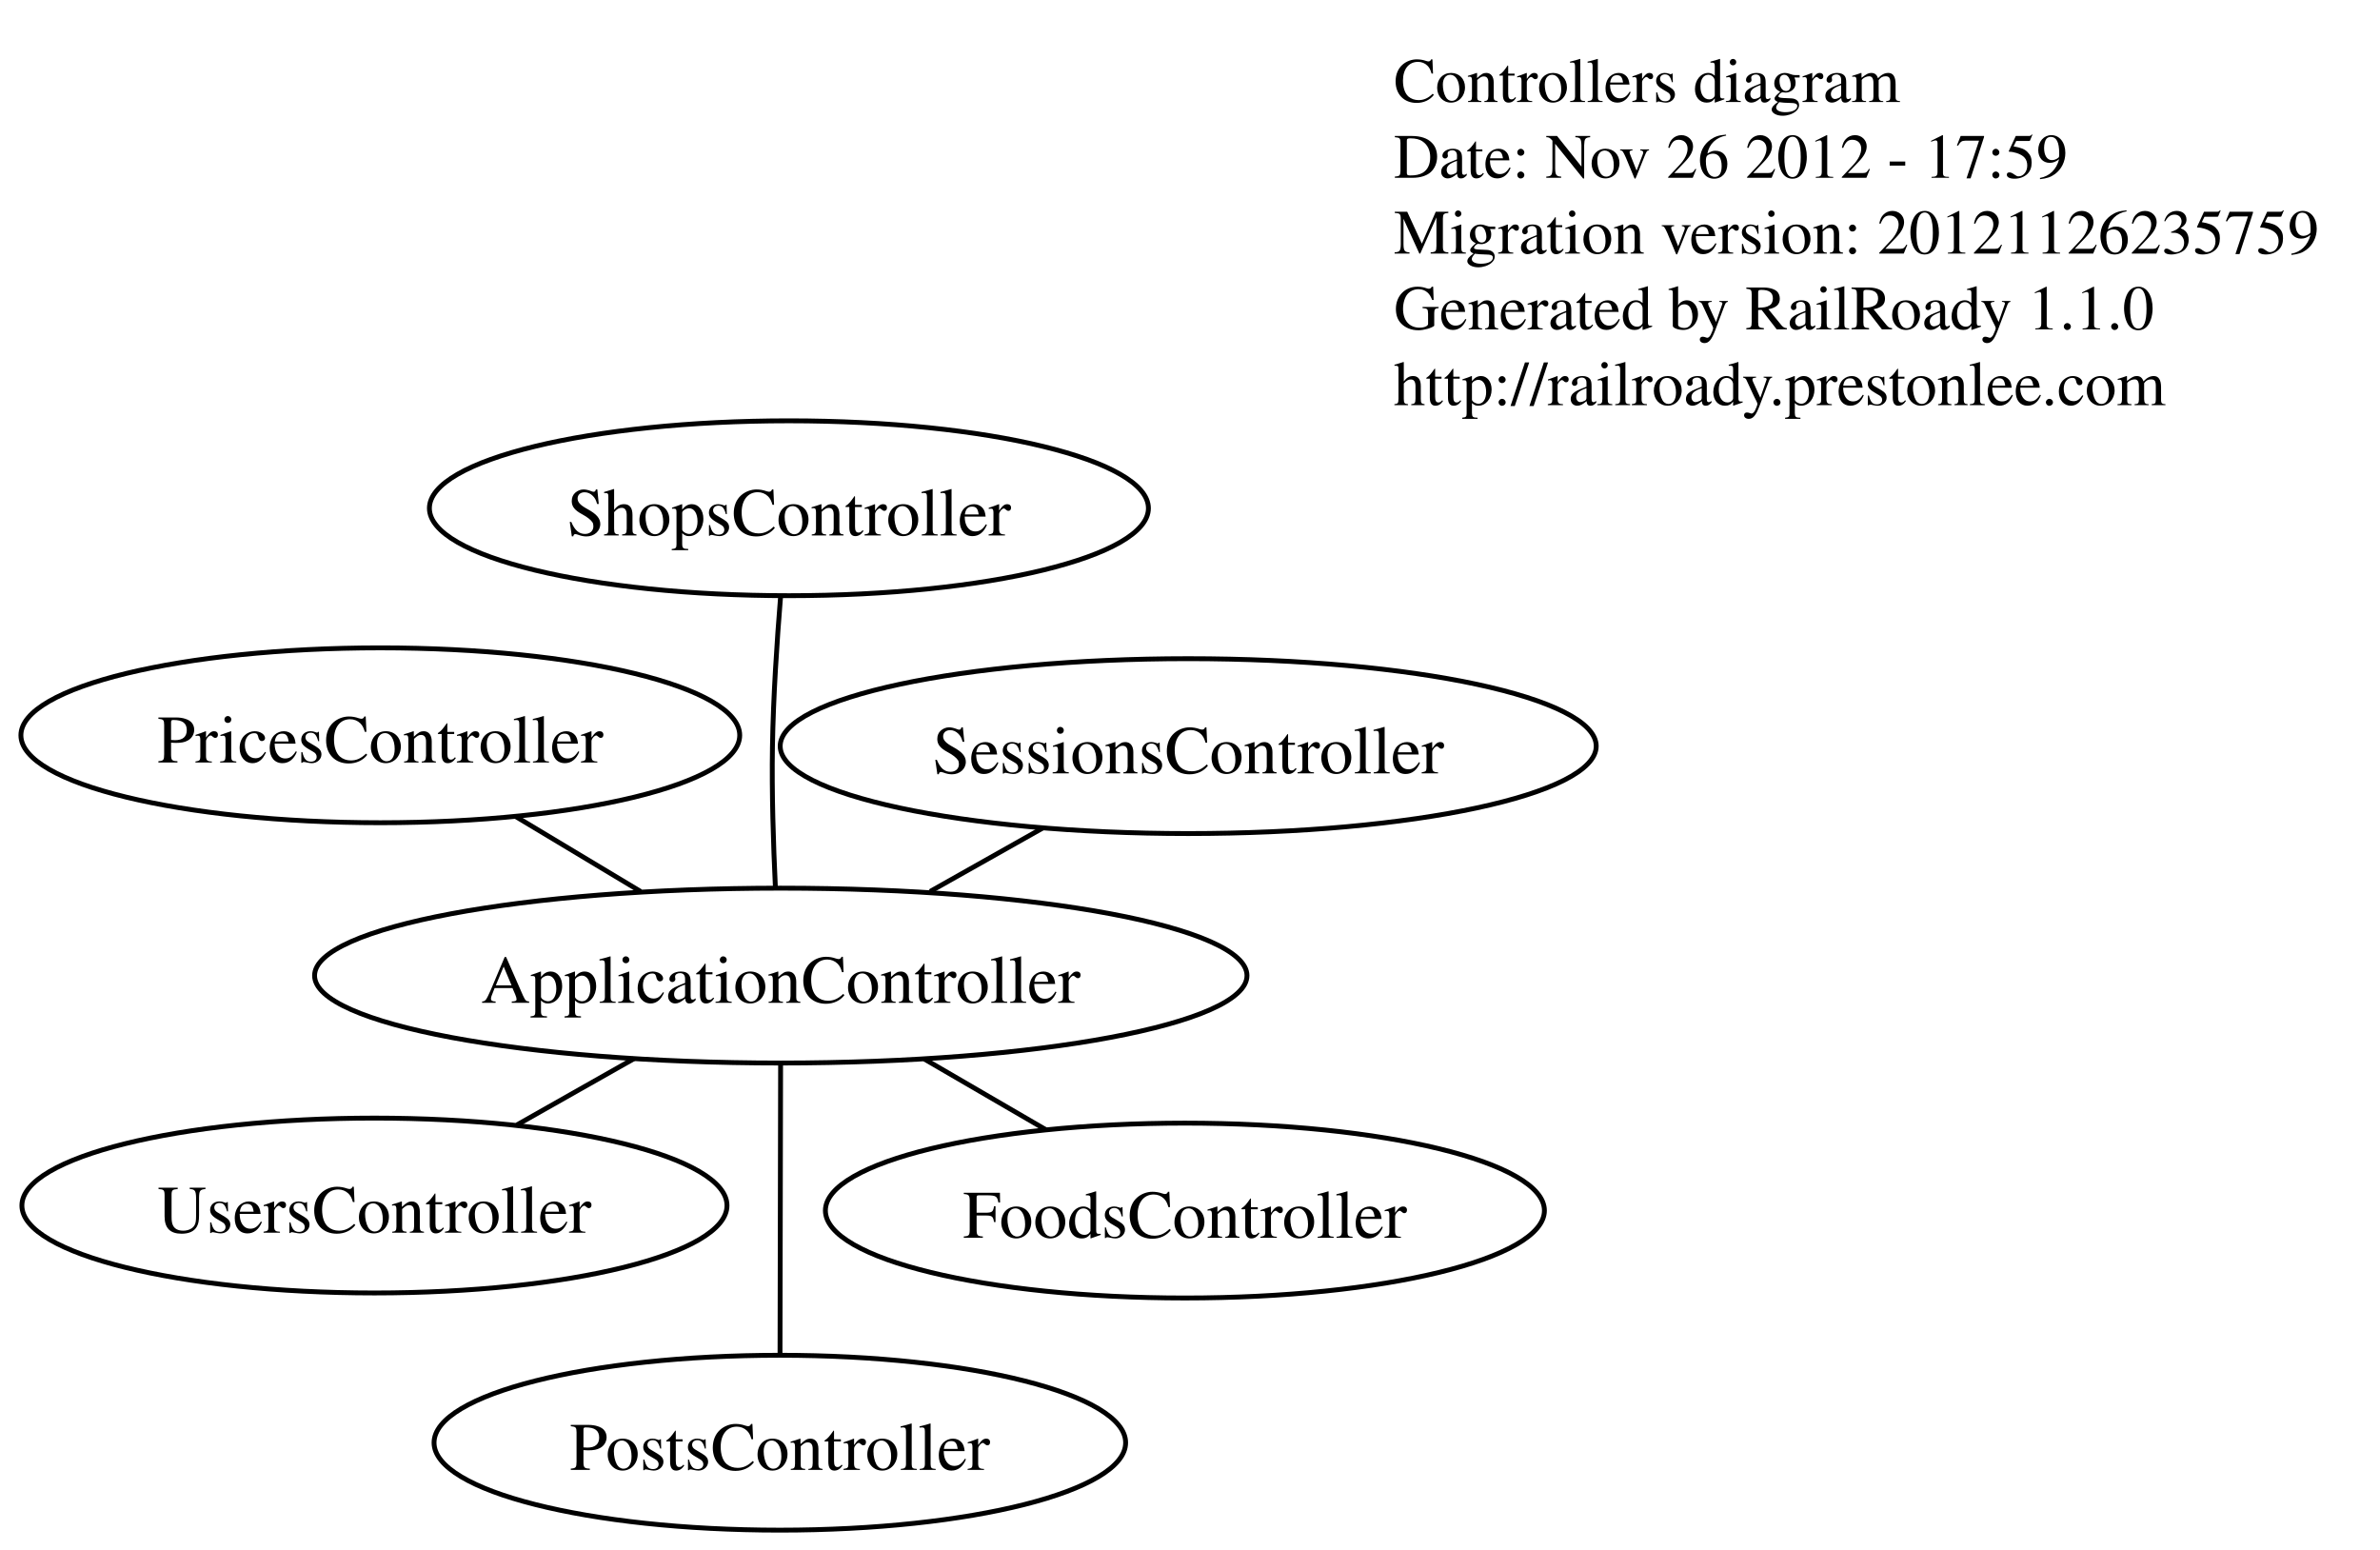
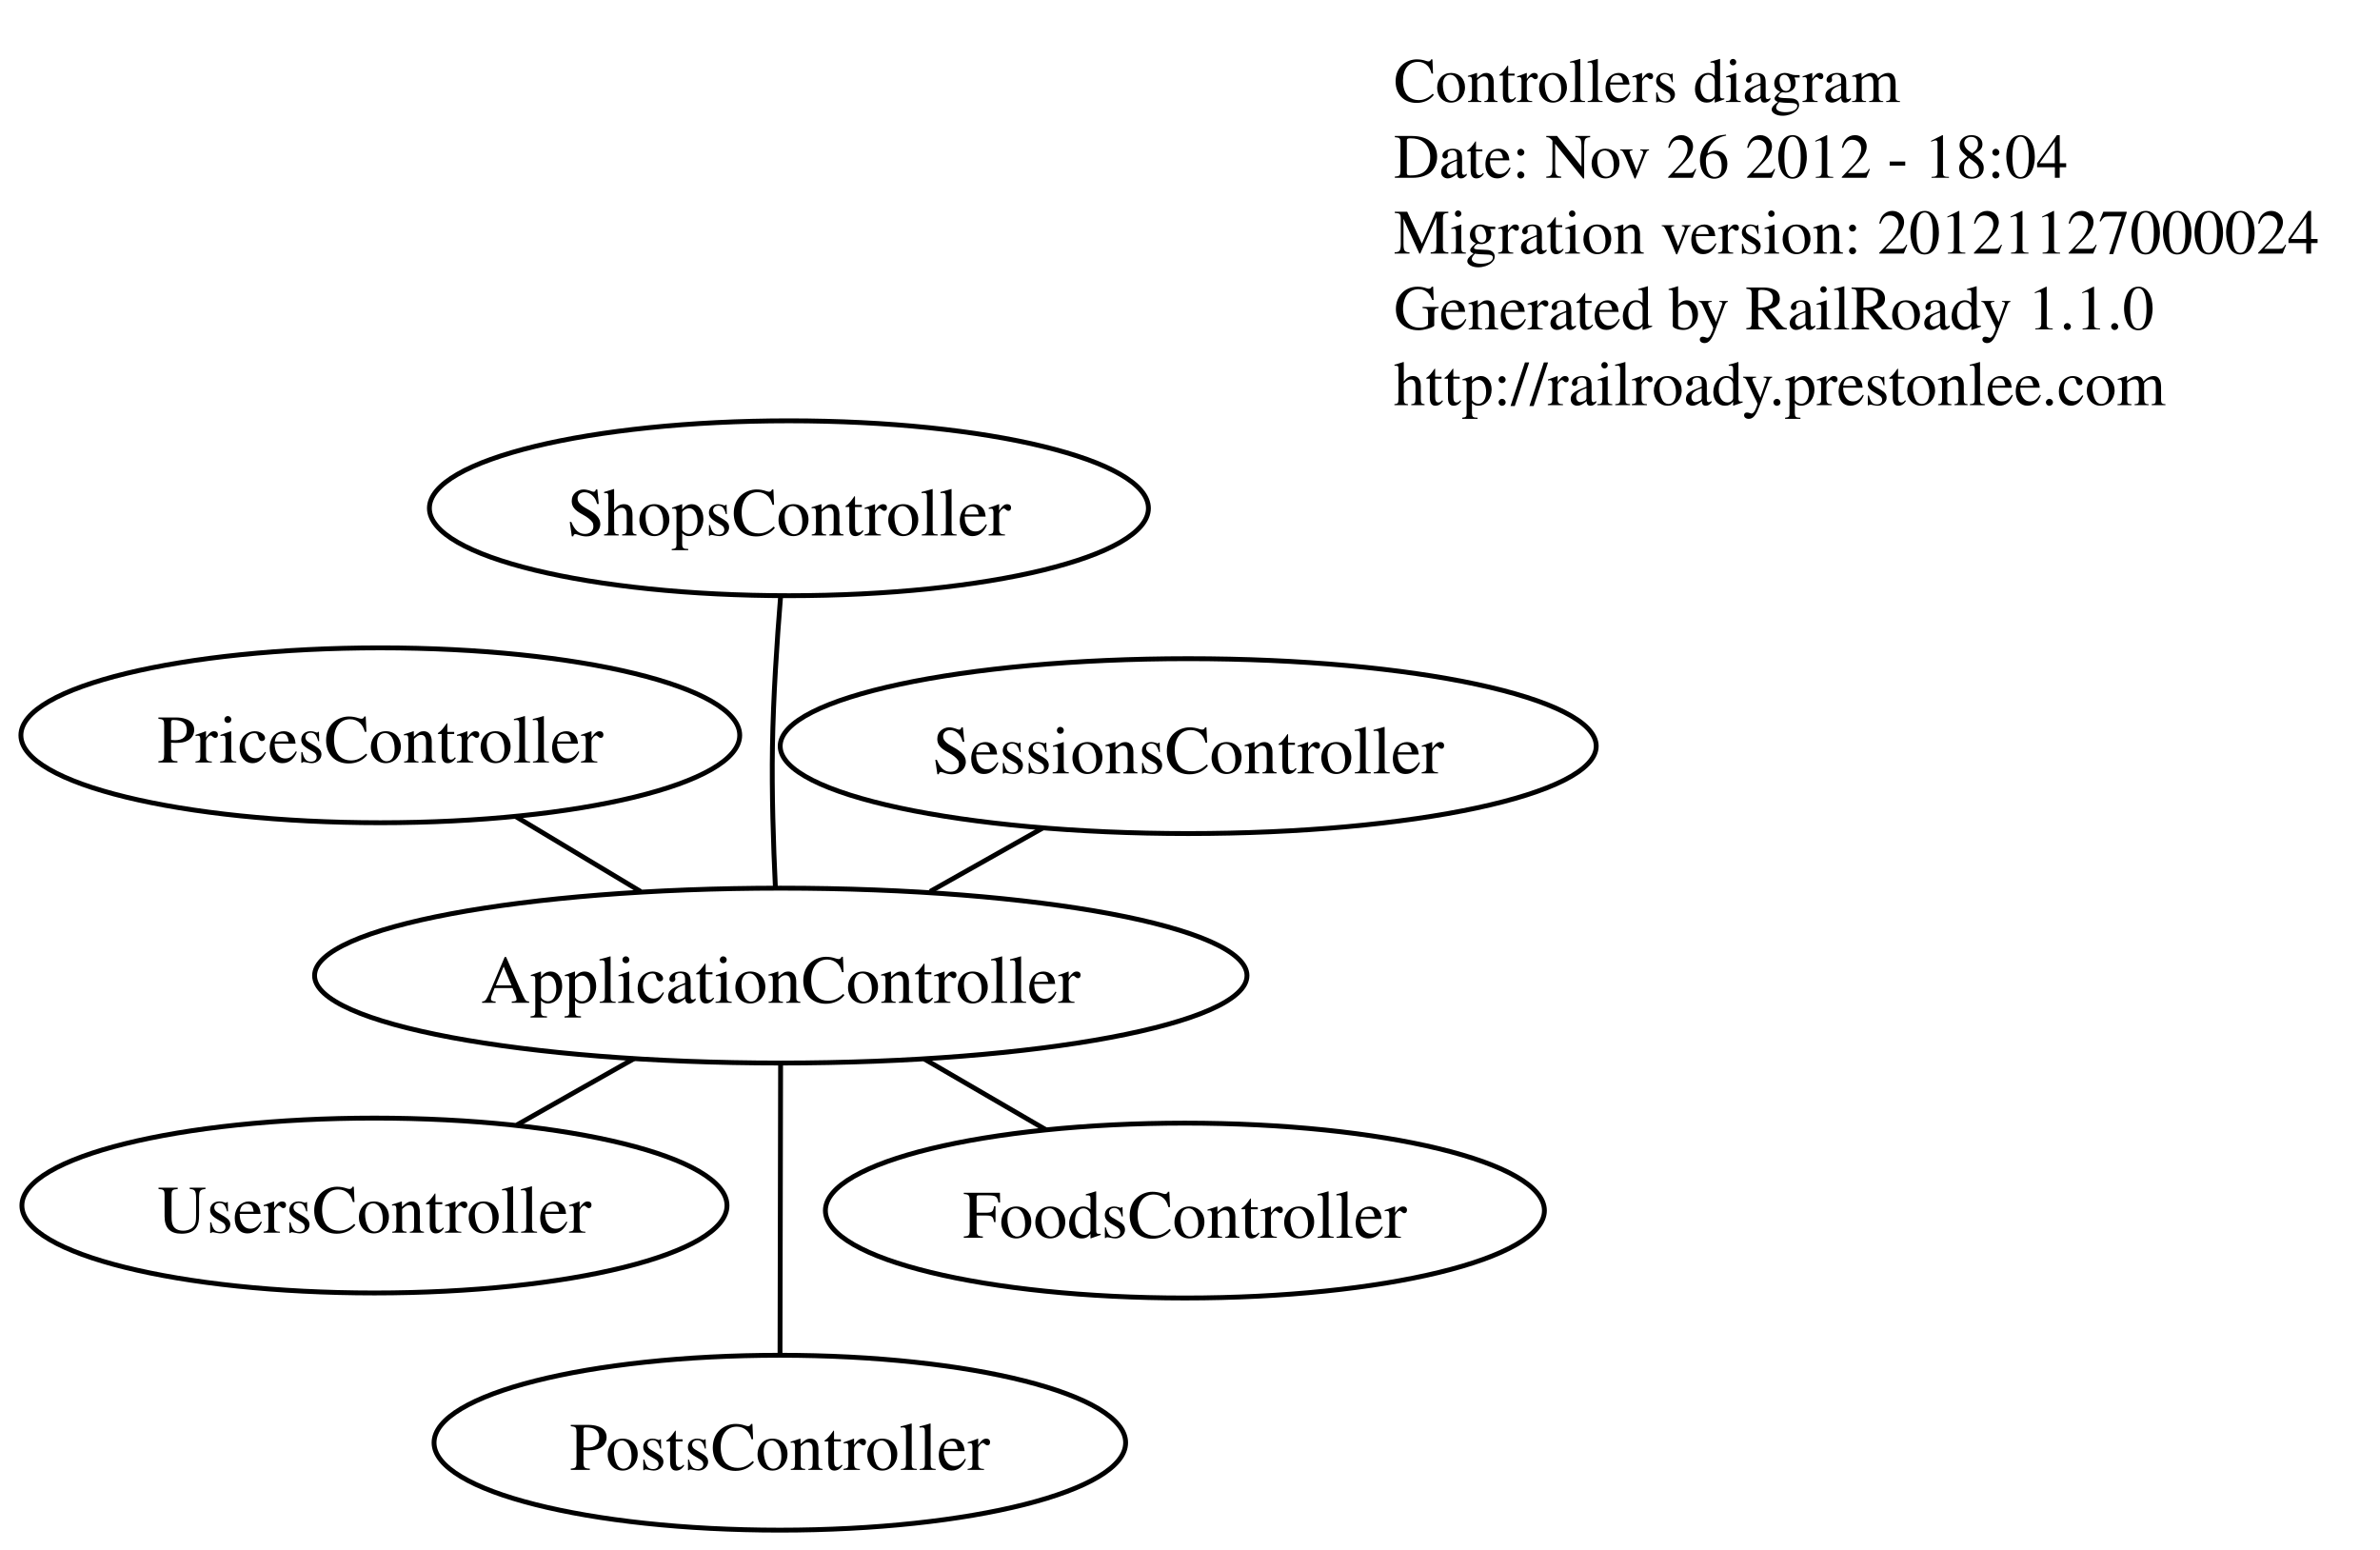
<svg xmlns="http://www.w3.org/2000/svg" width="490pt" height="319pt" viewBox="0.00 0.00 489.73 319.00">
  <g id="graph1" class="graph" transform="scale(1 1) rotate(0) translate(4 315)">
    <polygon fill="white" stroke="white" points="-4,5 -4,-315 486.734,-315 486.734,5 -4,5" />
    <g id="node1" class="node">
      <text text-anchor="start" x="282.835" y="-294" font-family="Times,serif" font-size="13.00">Controllers diagram</text>
-       <text text-anchor="start" x="282.835" y="-278.4" font-family="Times,serif" font-size="13.00">Date: Nov 26 2012 - 17:59</text>
-       <text text-anchor="start" x="282.835" y="-262.8" font-family="Times,serif" font-size="13.00">Migration version: 20121126235759</text>
+       <text text-anchor="start" x="282.835" y="-278.4" font-family="Times,serif" font-size="13.00">Date: Nov 26 2012 - 18:04</text>
+       <text text-anchor="start" x="282.835" y="-262.8" font-family="Times,serif" font-size="13.00">Migration version: 20121127000024</text>
      <text text-anchor="start" x="282.835" y="-247.2" font-family="Times,serif" font-size="13.00">Generated by RailRoady 1.1.0</text>
      <text text-anchor="start" x="282.835" y="-231.6" font-family="Times,serif" font-size="13.00">http://railroady.prestonlee.com</text>
    </g>
    <g id="node2" class="node">
      <ellipse fill="none" stroke="black" cx="156.613" cy="-114.162" rx="95.984" ry="18" />
      <text text-anchor="middle" x="156.613" y="-108.562" font-family="Times,serif" font-size="14.00">ApplicationController</text>
    </g>
    <g id="node3" class="node">
      <ellipse fill="none" stroke="black" cx="239.816" cy="-65.791" rx="74.017" ry="18" />
      <text text-anchor="middle" x="239.816" y="-60.191" font-family="Times,serif" font-size="14.00">FoodsController</text>
    </g>
    <g id="edge2" class="edge">
      <path fill="none" stroke="black" d="M186.181,-96.972C194.309,-92.247 203.106,-87.132 211.18,-82.439" />
    </g>
    <g id="node4" class="node">
      <ellipse fill="none" stroke="black" cx="156.42" cy="-18" rx="71.193" ry="18" />
      <text text-anchor="middle" x="156.42" y="-12.4" font-family="Times,serif" font-size="14.00">PostsController</text>
    </g>
    <g id="edge4" class="edge">
      <path fill="none" stroke="black" d="M156.577,-96.074C156.542,-78.882 156.491,-53.172 156.456,-36.006" />
    </g>
    <g id="node5" class="node">
      <ellipse fill="none" stroke="black" cx="74.165" cy="-163.631" rx="73.996" ry="18" />
      <text text-anchor="middle" x="74.165" y="-158.031" font-family="Times,serif" font-size="14.00">PricesController</text>
    </g>
    <g id="edge6" class="edge">
      <path fill="none" stroke="black" d="M127.777,-131.463C119.418,-136.479 110.31,-141.943 102.013,-146.921" />
    </g>
    <g id="node6" class="node">
      <ellipse fill="none" stroke="black" cx="240.496" cy="-161.403" rx="84.002" ry="18" />
      <text text-anchor="middle" x="240.496" y="-155.803" font-family="Times,serif" font-size="14.00">SessionsController</text>
    </g>
    <g id="edge8" class="edge">
      <path fill="none" stroke="black" d="M187.372,-131.484C194.947,-135.75 203.046,-140.312 210.581,-144.555" />
    </g>
    <g id="node7" class="node">
      <ellipse fill="none" stroke="black" cx="158.288" cy="-210.37" rx="74.017" ry="18" />
      <text text-anchor="middle" x="158.288" y="-204.77" font-family="Times,serif" font-size="14.00">ShopsController</text>
    </g>
    <g id="edge10" class="edge">
      <path fill="none" stroke="black" d="M155.497,-132.492C155.081,-141.201 154.744,-151.758 154.898,-161.245 155.064,-171.502 155.82,-182.938 156.575,-192.193" />
    </g>
    <g id="node8" class="node">
      <ellipse fill="none" stroke="black" cx="72.957" cy="-66.826" rx="72.583" ry="18" />
      <text text-anchor="middle" x="72.957" y="-61.226" font-family="Times,serif" font-size="14.00">UsersController</text>
    </g>
    <g id="edge12" class="edge">
      <path fill="none" stroke="black" d="M126.411,-97.072C118.549,-92.623 110.091,-87.838 102.275,-83.415" />
    </g>
  </g>
</svg>
